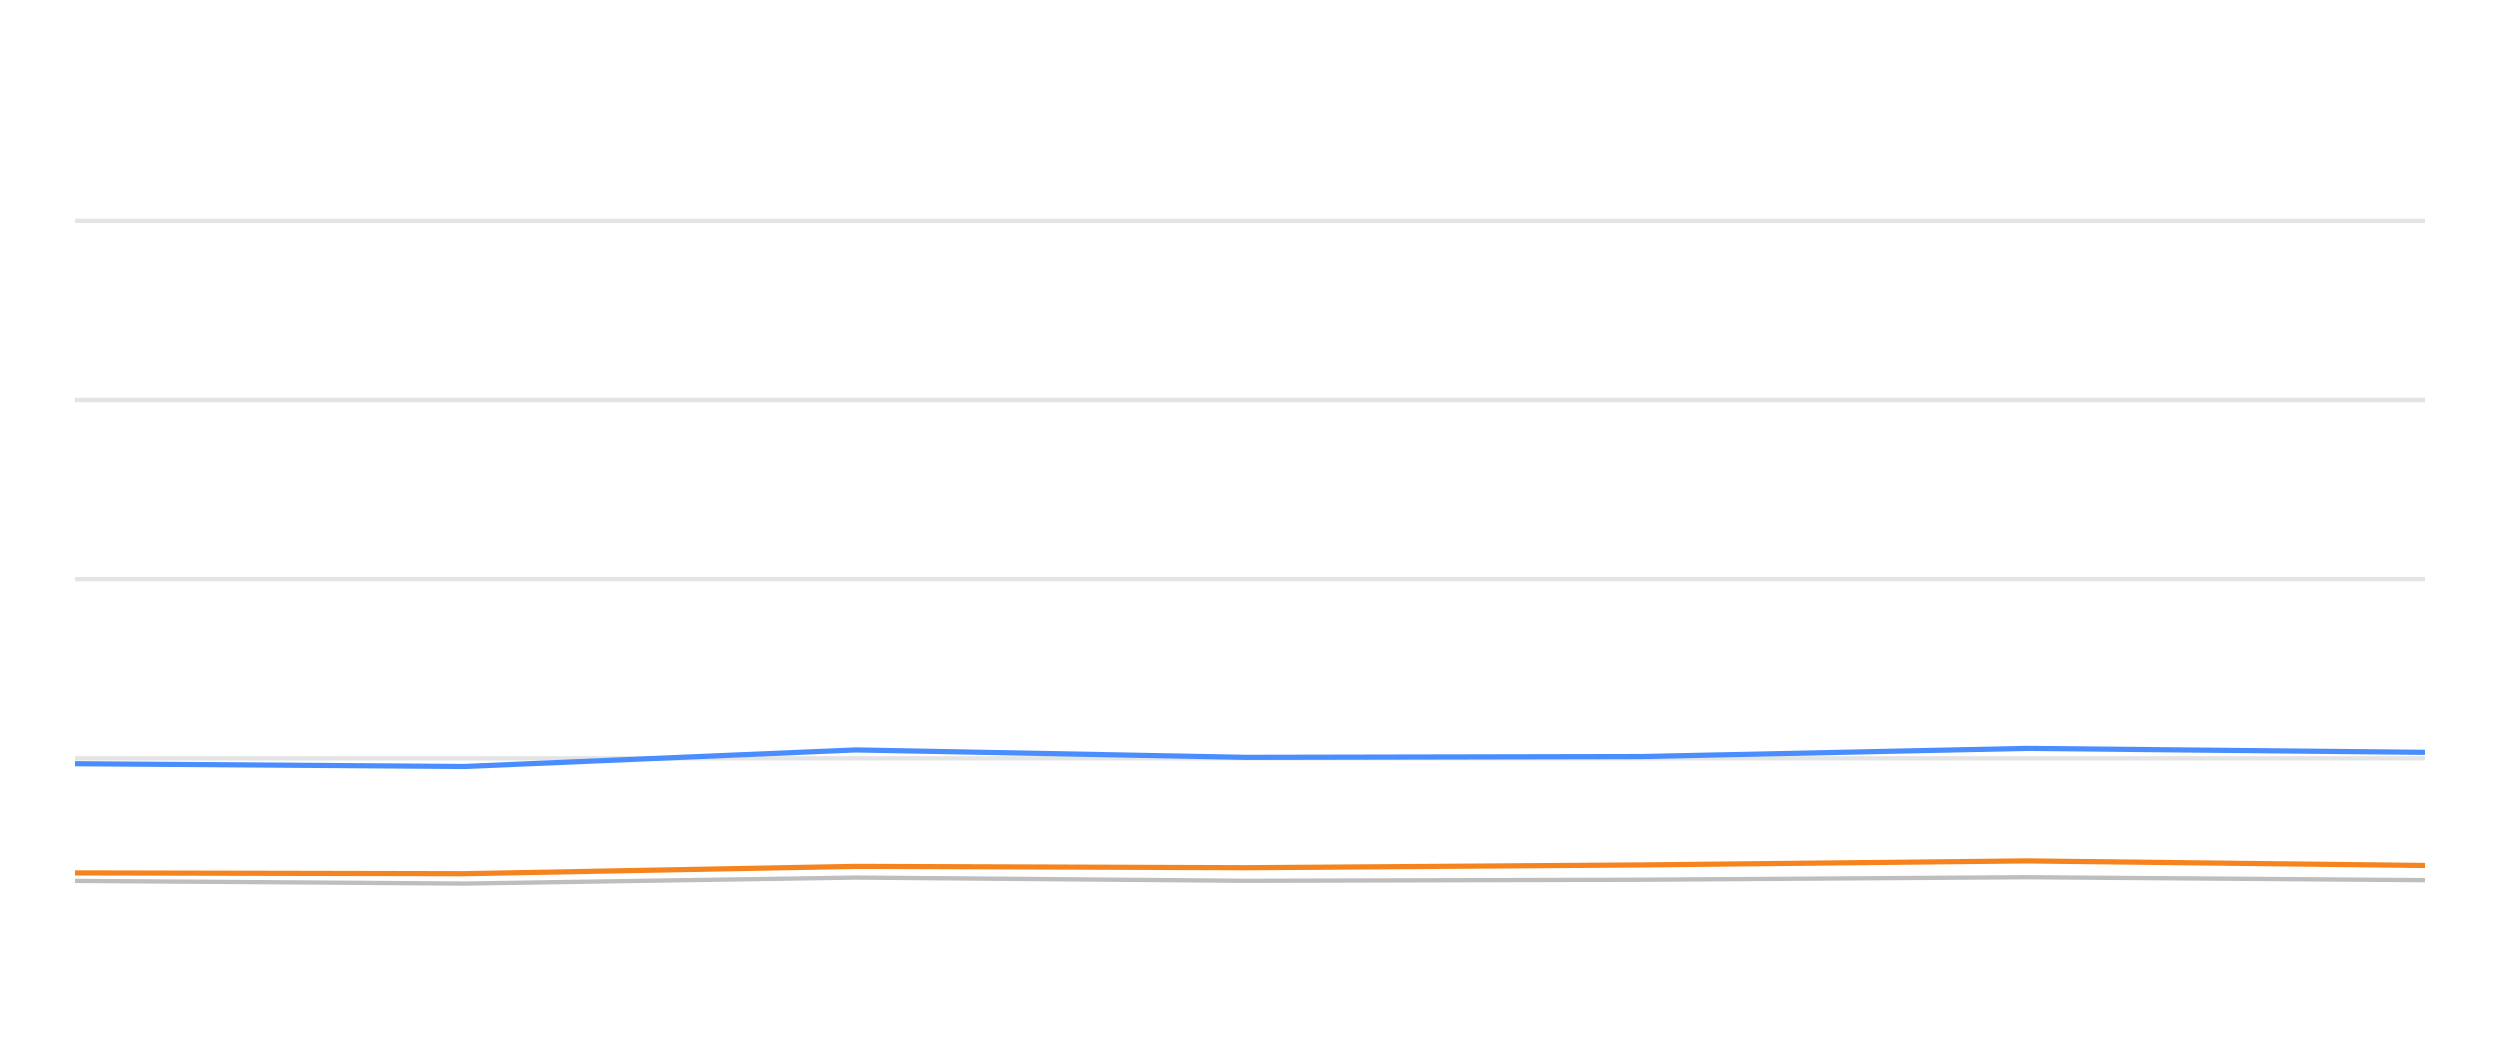
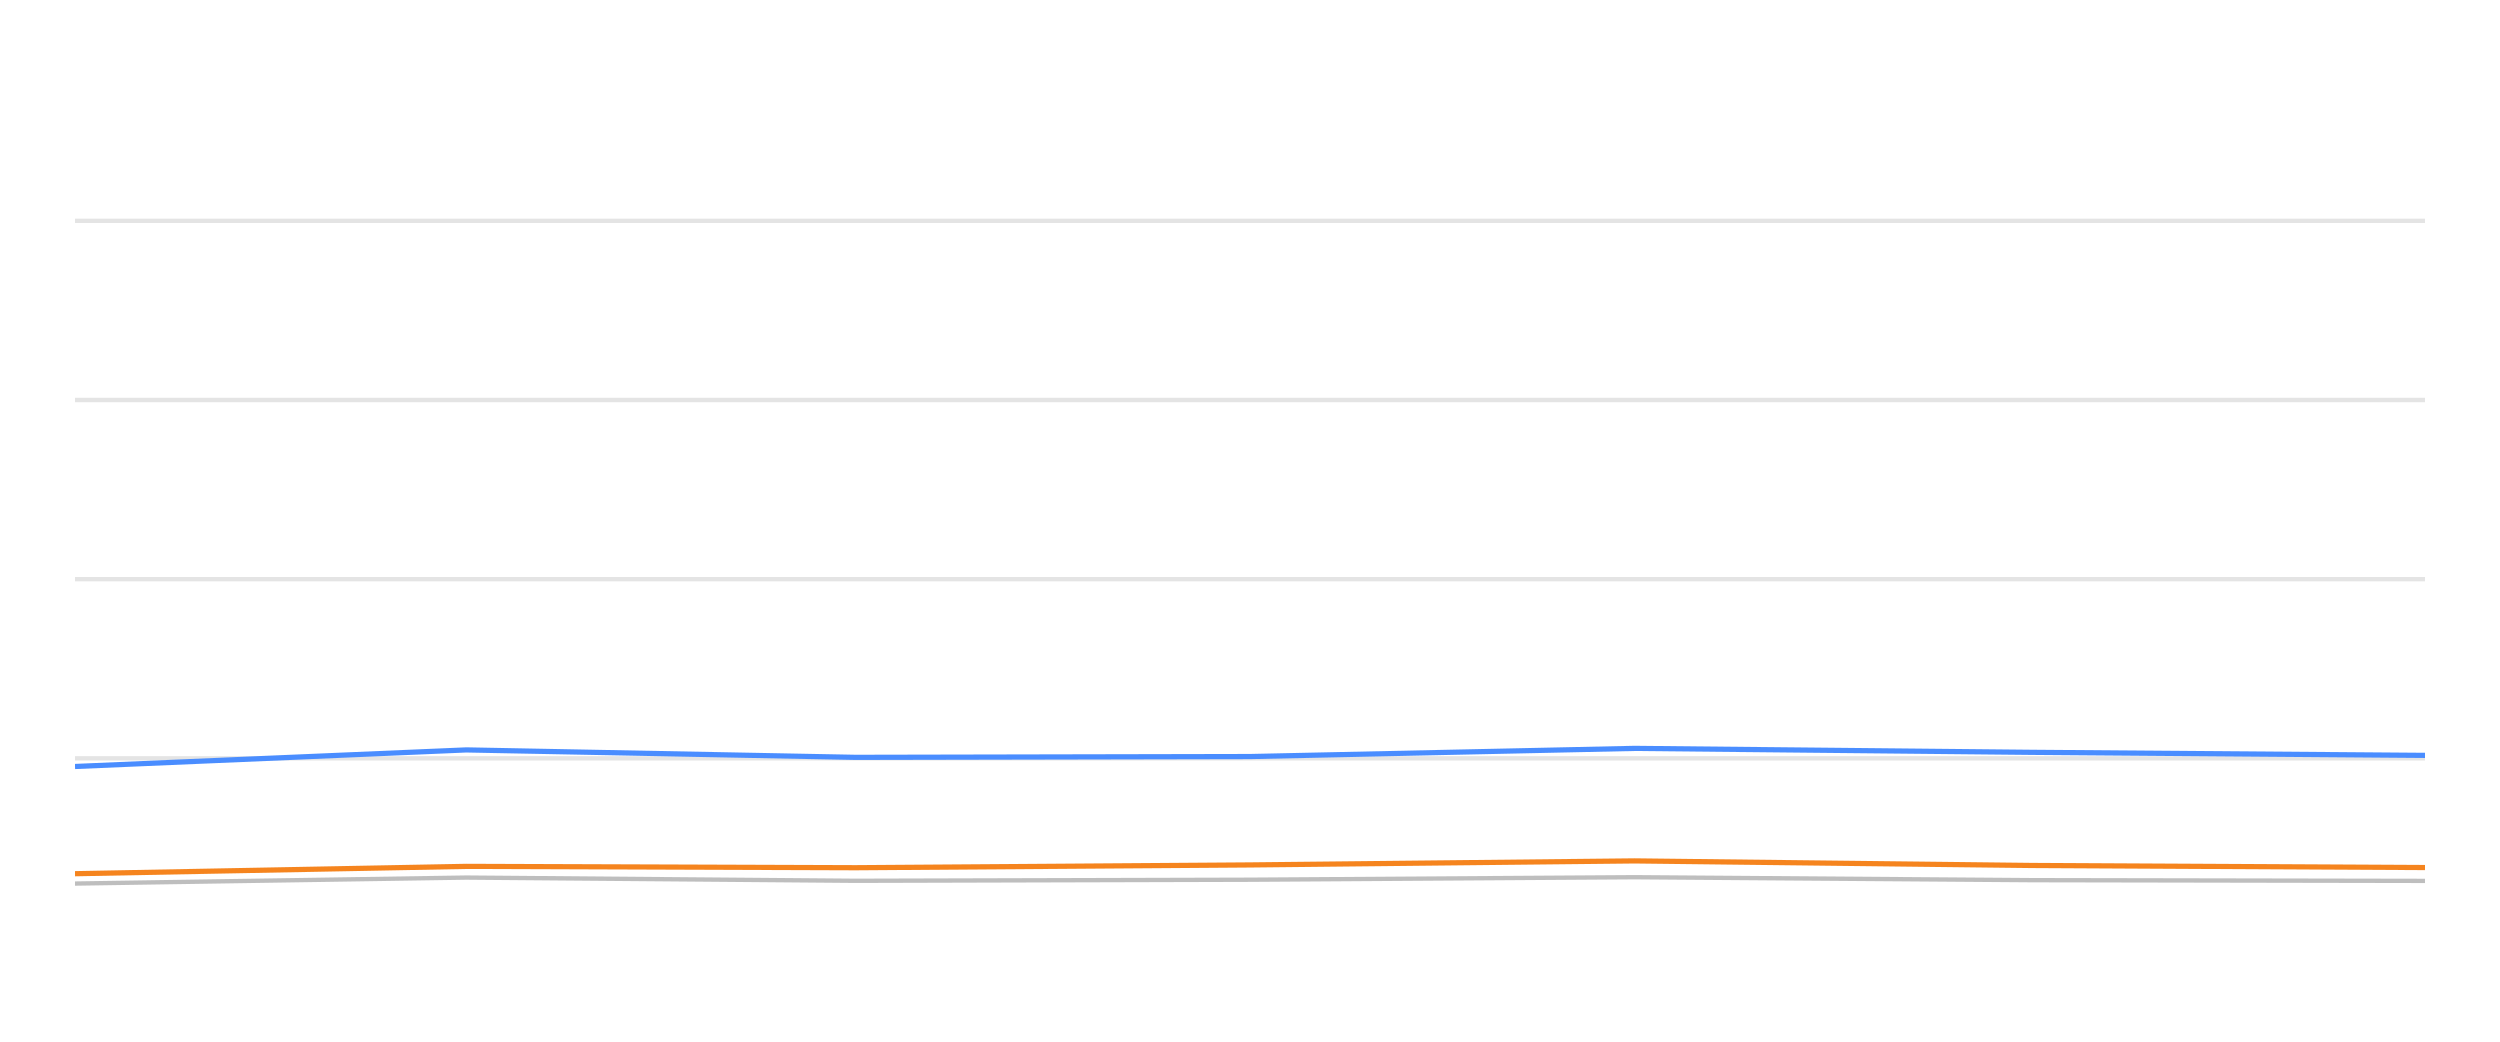
<svg xmlns="http://www.w3.org/2000/svg" width="288pt" height="120pt" viewBox="0 0 288 120" version="1.1">
  <defs>
    <style type="text/css">*{stroke-linejoin: round; stroke-linecap: butt}</style>
  </defs>
  <g id="figure_1">
    <g id="patch_1">
      <path d="M 0 120  L 288 120  L 288 0  L 0 0  L 0 120  z " style="fill: none; opacity: 0" />
    </g>
    <g id="axes_1">
      <g id="patch_2">
        <path d="M 8.64 108  L 279.36 108  L 279.36 4.8  L 8.64 4.8  L 8.64 108  z " style="fill: none" />
      </g>
      <g id="matplotlib.axis_1" />
      <g id="matplotlib.axis_2" />
      <g id="line2d_1">
-         <path d="M 8.64 87.36  L 279.36 87.36  " clip-path="url(#pf75a3cb89b)" style="fill: none; stroke: #b2b2b2; stroke-opacity: 0.35; stroke-width: 0.5; stroke-linecap: square" />
+         <path d="M 8.64 87.36  L 279.36 87.36  " clip-path="url(#p0ca7c0c4aa)" style="fill: none; stroke: #b2b2b2; stroke-opacity: 0.35; stroke-width: 0.5; stroke-linecap: square" />
      </g>
      <g id="line2d_2">
-         <path d="M 8.64 66.72  L 279.36 66.72  " clip-path="url(#pf75a3cb89b)" style="fill: none; stroke: #b2b2b2; stroke-opacity: 0.35; stroke-width: 0.5; stroke-linecap: square" />
+         <path d="M 8.64 66.72  L 279.36 66.72  " clip-path="url(#p0ca7c0c4aa)" style="fill: none; stroke: #b2b2b2; stroke-opacity: 0.35; stroke-width: 0.5; stroke-linecap: square" />
      </g>
      <g id="line2d_3">
-         <path d="M 8.64 46.08  L 279.36 46.08  " clip-path="url(#pf75a3cb89b)" style="fill: none; stroke: #b2b2b2; stroke-opacity: 0.35; stroke-width: 0.5; stroke-linecap: square" />
+         <path d="M 8.64 46.08  L 279.36 46.08  " clip-path="url(#p0ca7c0c4aa)" style="fill: none; stroke: #b2b2b2; stroke-opacity: 0.35; stroke-width: 0.5; stroke-linecap: square" />
      </g>
      <g id="line2d_4">
-         <path d="M 8.64 25.44  L 279.36 25.44  " clip-path="url(#pf75a3cb89b)" style="fill: none; stroke: #b2b2b2; stroke-opacity: 0.35; stroke-width: 0.5; stroke-linecap: square" />
+         <path d="M 8.64 25.44  L 279.36 25.44  " clip-path="url(#p0ca7c0c4aa)" style="fill: none; stroke: #b2b2b2; stroke-opacity: 0.35; stroke-width: 0.5; stroke-linecap: square" />
      </g>
      <g id="line2d_5">
-         <path d="M 8.64 101.478  L 53.441 101.787  L 98.608 101.096  L 143.544 101.467  L 189.053 101.344  L 233.457 101.055  L 279.36 101.395  " clip-path="url(#pf75a3cb89b)" style="fill: none; stroke: #bebebe; stroke-width: 0.5; stroke-linecap: round" />
+         <path d="M 8.64 101.787  L 53.72 101.096  L 98.569 101.467  L 143.99 101.344  L 188.309 101.055  L 234.123 101.395  L 279.36 101.478  " clip-path="url(#p0ca7c0c4aa)" style="fill: none; stroke: #bebebe; stroke-width: 0.5; stroke-linecap: round" />
      </g>
      <g id="line2d_6">
-         <path d="M 8.64 87.979  L 53.441 88.299  L 98.608 86.39  L 143.544 87.246  L 189.053 87.154  L 233.457 86.214  L 279.36 86.669  " clip-path="url(#pf75a3cb89b)" style="fill: none; stroke: #4a8dff; stroke-width: 0.6" />
+         <path d="M 8.64 88.299  L 53.72 86.39  L 98.569 87.246  L 143.99 87.154  L 188.309 86.214  L 234.123 86.669  L 279.36 87.019  " clip-path="url(#p0ca7c0c4aa)" style="fill: none; stroke: #4a8dff; stroke-width: 0.6" />
      </g>
      <g id="line2d_7">
-         <path d="M 8.64 100.559  L 53.441 100.652  L 98.608 99.806  L 143.544 99.961  L 189.053 99.641  L 233.457 99.176  L 279.36 99.703  " clip-path="url(#pf75a3cb89b)" style="fill: none; stroke: #f5841e; stroke-width: 0.6" />
+         <path d="M 8.64 100.652  L 53.72 99.806  L 98.569 99.961  L 143.99 99.641  L 188.309 99.176  L 234.123 99.703  L 279.36 99.94  " clip-path="url(#p0ca7c0c4aa)" style="fill: none; stroke: #f5841e; stroke-width: 0.6" />
      </g>
    </g>
  </g>
  <defs>
-     <clipPath id="pf75a3cb89b">
+     <clipPath id="p0ca7c0c4aa">
      <rect x="8.64" y="4.8" width="270.72" height="103.2" />
    </clipPath>
  </defs>
</svg>
